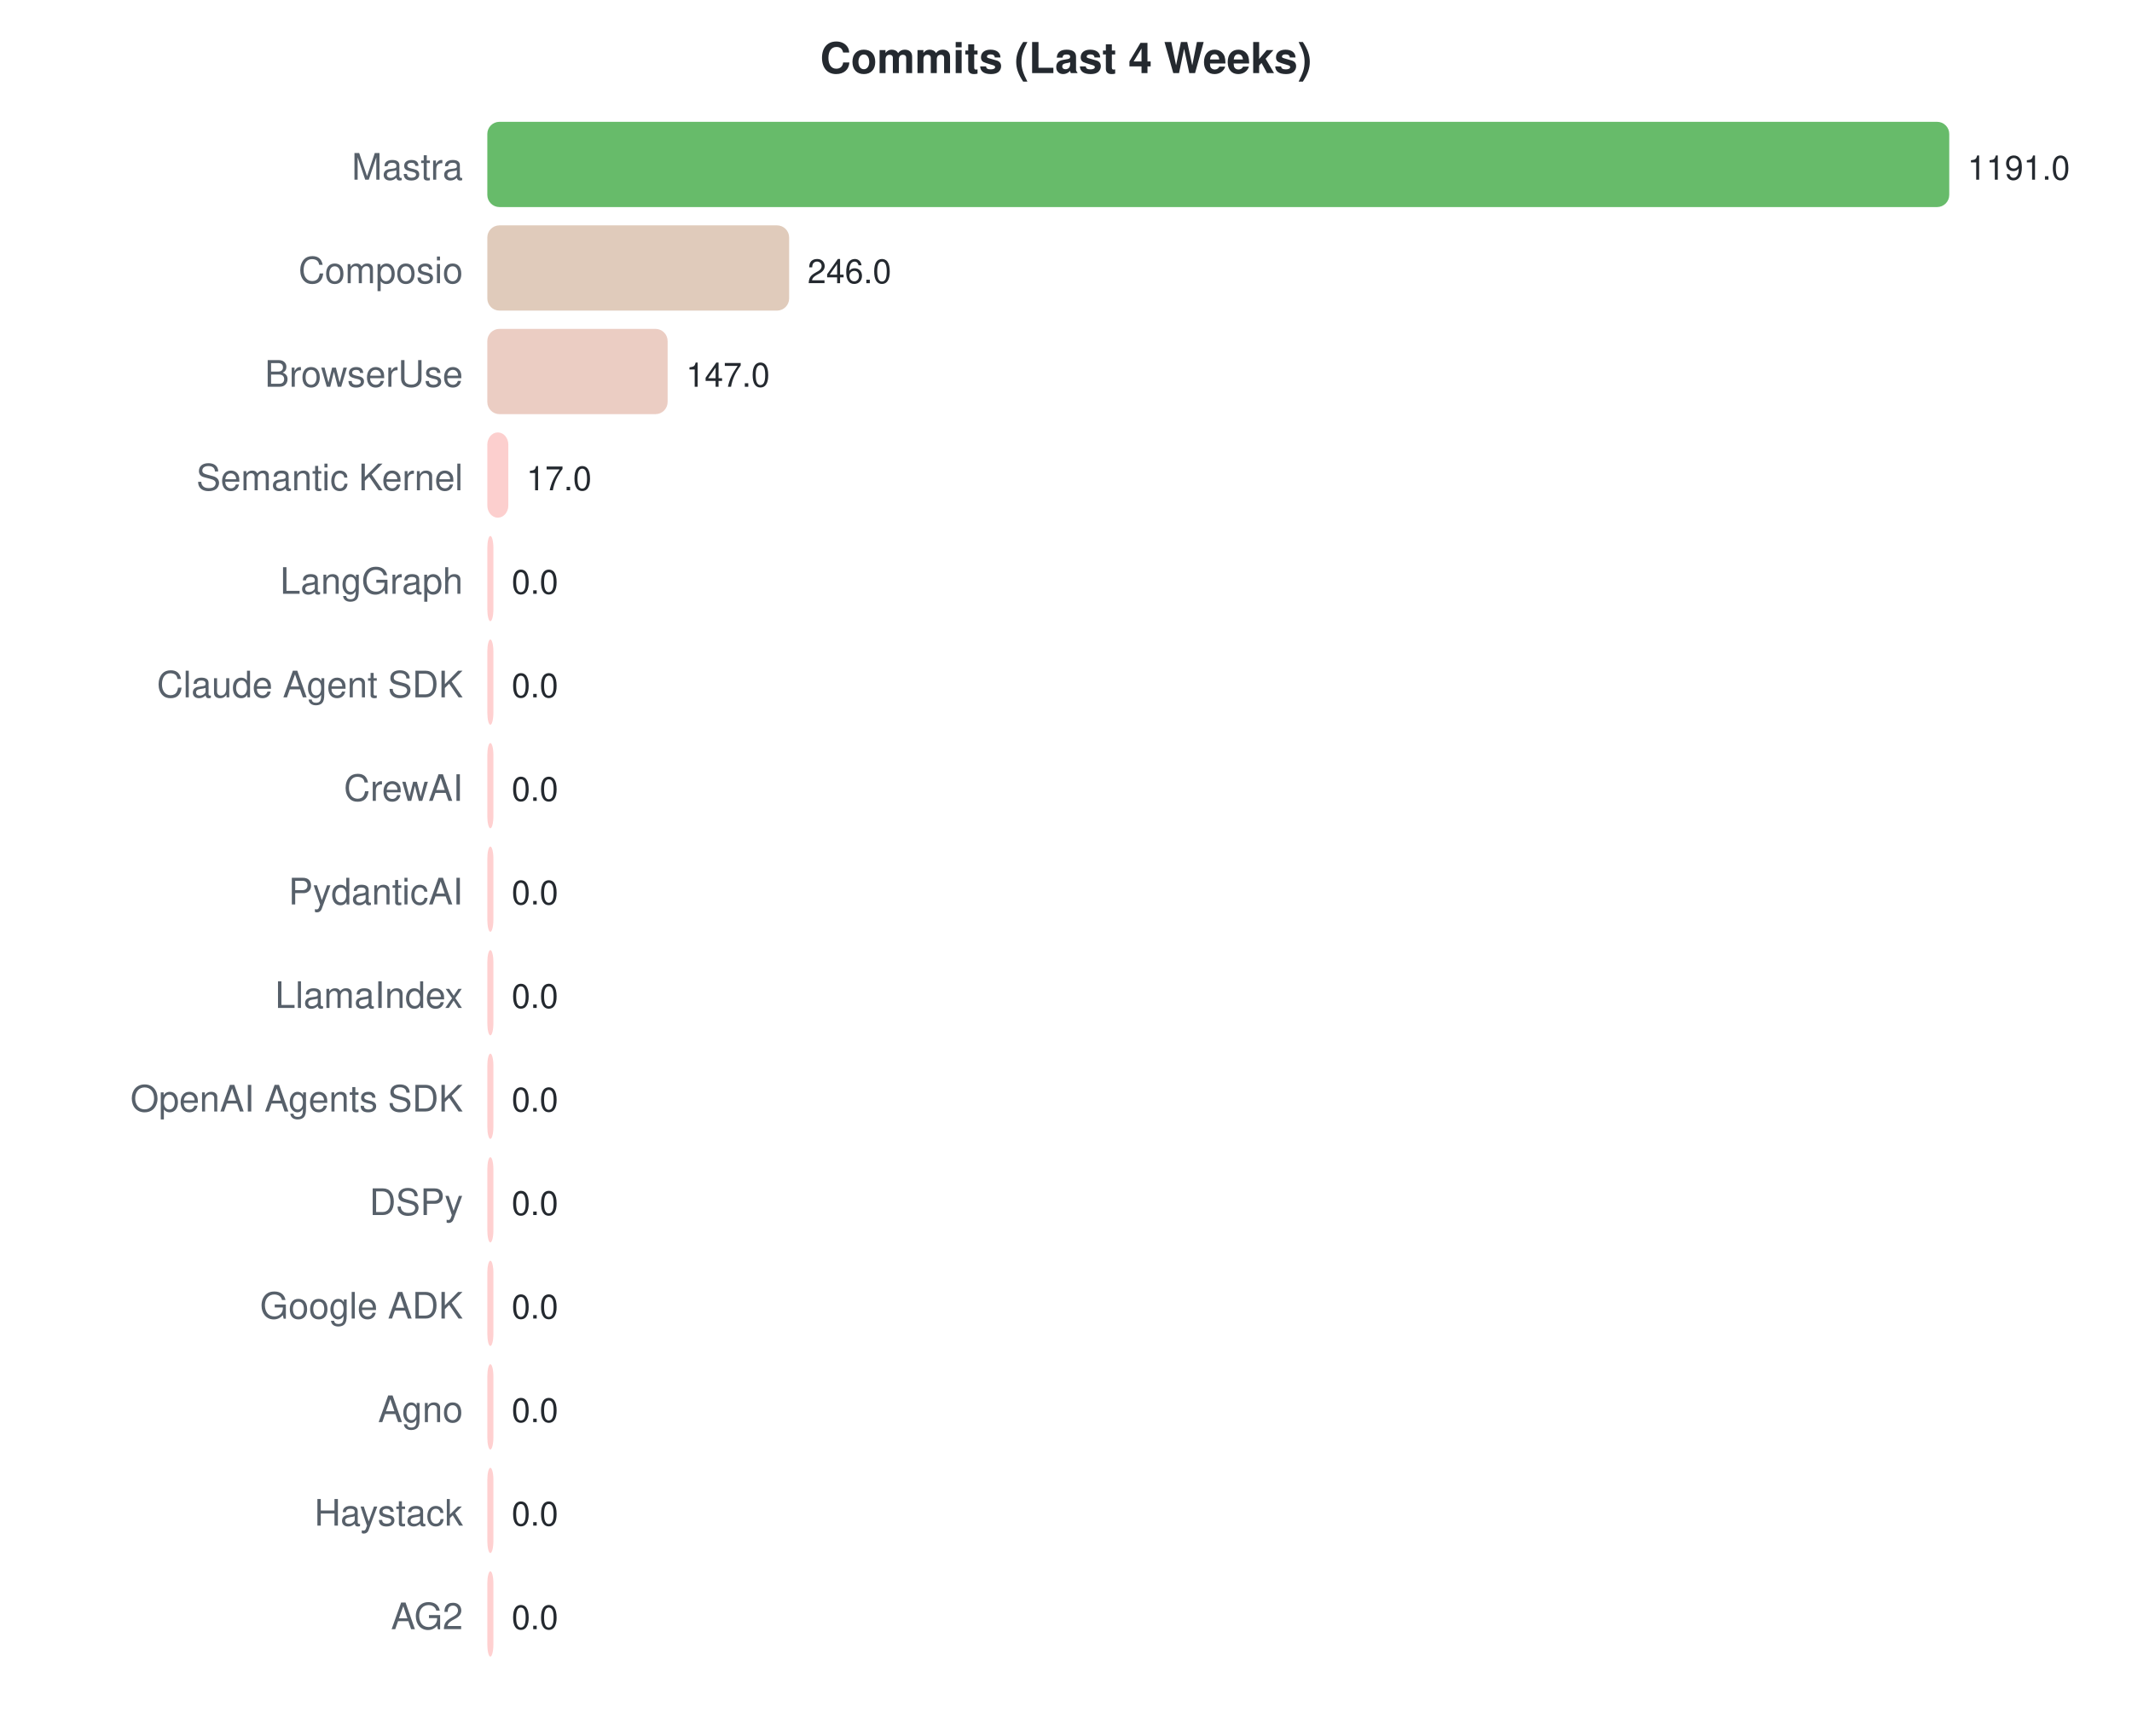
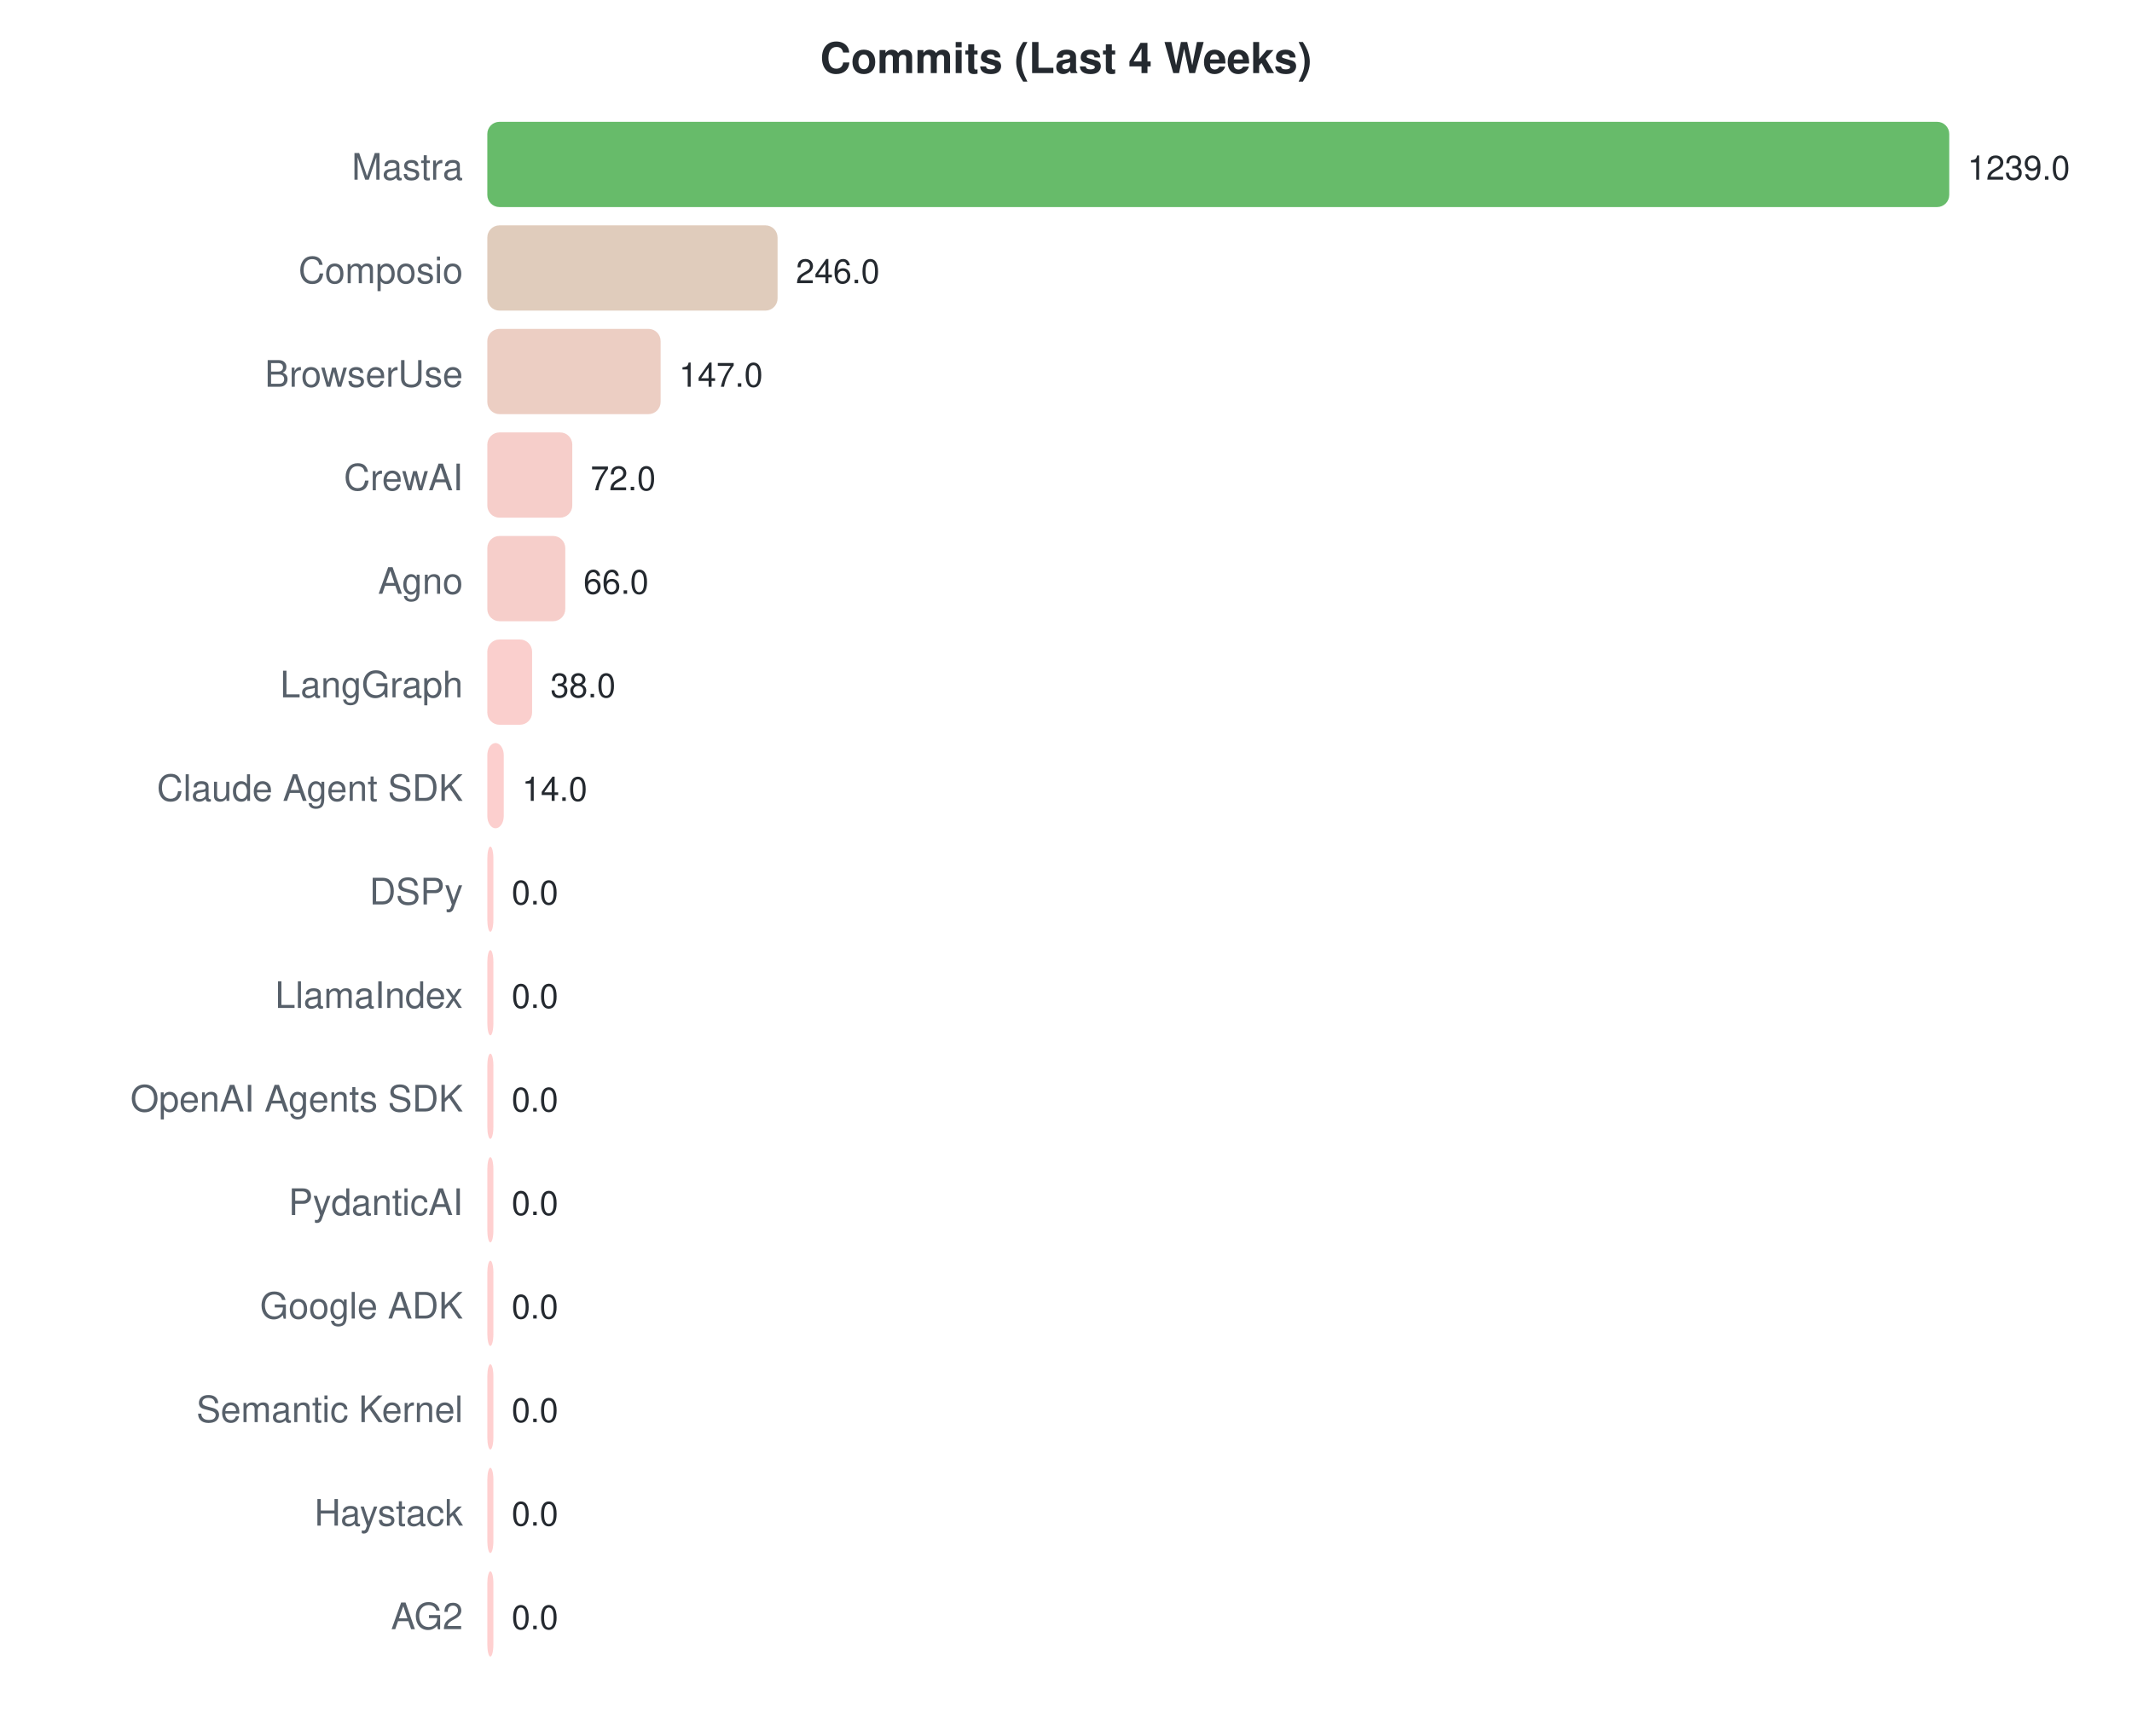
<svg xmlns="http://www.w3.org/2000/svg" width="700" height="570">
  <style>text { font-family: -apple-system, BlinkMacSystemFont, "Segoe UI", Helvetica, Arial, sans-serif; }</style>
  <text x="350" y="24" text-anchor="middle" font-size="14" font-weight="bold" fill="#24292f">Commits (Last 4 Weeks)</text>
  <text x="152" y="59" text-anchor="end" font-size="12" fill="#57606a">Mastra</text>
  <rect x="160" y="40" width="480.0" height="28" rx="4" fill="#4caf50" opacity="0.85" />
-   <text x="646.0" y="59" font-size="11" fill="#24292f">1191.0</text>
+   <text x="646.0" y="59" font-size="11" fill="#24292f">1239.0</text>
  <text x="152" y="93" text-anchor="end" font-size="12" fill="#57606a">Composio</text>
-   <rect x="160" y="74" width="99.1" height="28" rx="4" fill="#dac2af" opacity="0.85" />
-   <text x="265.144" y="93" font-size="11" fill="#24292f">246.0</text>
+   <rect x="160" y="74" width="95.3" height="28" rx="4" fill="#dbc3b0" opacity="0.85" />
+   <text x="261.303" y="93" font-size="11" fill="#24292f">246.0</text>
  <text x="152" y="127" text-anchor="end" font-size="12" fill="#57606a">BrowserUse</text>
-   <rect x="160" y="108" width="59.2" height="28" rx="4" fill="#e8c4b9" opacity="0.85" />
-   <text x="225.244" y="127" font-size="11" fill="#24292f">147.0</text>
-   <text x="152" y="161" text-anchor="end" font-size="12" fill="#57606a">Semantic Kernel</text>
-   <rect x="160" y="142" width="6.9" height="28" rx="4" fill="#fcc7c6" opacity="0.85" />
-   <text x="172.851" y="161" font-size="11" fill="#24292f">17.0</text>
-   <text x="152" y="195" text-anchor="end" font-size="12" fill="#57606a">LangGraph</text>
-   <rect x="160" y="176" width="2.0" height="28" rx="4" fill="#ffc8c8" opacity="0.85" />
-   <text x="168" y="195" font-size="11" fill="#24292f">0.0</text>
-   <text x="152" y="229" text-anchor="end" font-size="12" fill="#57606a">Claude Agent SDK</text>
-   <rect x="160" y="210" width="2.0" height="28" rx="4" fill="#ffc8c8" opacity="0.85" />
-   <text x="168" y="229" font-size="11" fill="#24292f">0.0</text>
-   <text x="152" y="263" text-anchor="end" font-size="12" fill="#57606a">CrewAI</text>
-   <rect x="160" y="244" width="2.0" height="28" rx="4" fill="#ffc8c8" opacity="0.85" />
-   <text x="168" y="263" font-size="11" fill="#24292f">0.0</text>
-   <text x="152" y="297" text-anchor="end" font-size="12" fill="#57606a">PydanticAI</text>
+   <rect x="160" y="108" width="56.9" height="28" rx="4" fill="#e9c5b9" opacity="0.85" />
+   <text x="222.949" y="127" font-size="11" fill="#24292f">147.0</text>
+   <text x="152" y="161" text-anchor="end" font-size="12" fill="#57606a">CrewAI</text>
+   <rect x="160" y="142" width="27.9" height="28" rx="4" fill="#f4c6c1" opacity="0.85" />
+   <text x="193.893" y="161" font-size="11" fill="#24292f">72.0</text>
+   <text x="152" y="195" text-anchor="end" font-size="12" fill="#57606a">Agno</text>
+   <rect x="160" y="176" width="25.6" height="28" rx="4" fill="#f5c6c1" opacity="0.85" />
+   <text x="191.569" y="195" font-size="11" fill="#24292f">66.0</text>
+   <text x="152" y="229" text-anchor="end" font-size="12" fill="#57606a">LangGraph</text>
+   <rect x="160" y="210" width="14.7" height="28" rx="4" fill="#f9c7c4" opacity="0.85" />
+   <text x="180.722" y="229" font-size="11" fill="#24292f">38.0</text>
+   <text x="152" y="263" text-anchor="end" font-size="12" fill="#57606a">Claude Agent SDK</text>
+   <rect x="160" y="244" width="5.4" height="28" rx="4" fill="#fcc7c6" opacity="0.85" />
+   <text x="171.424" y="263" font-size="11" fill="#24292f">14.0</text>
+   <text x="152" y="297" text-anchor="end" font-size="12" fill="#57606a">DSPy</text>
  <rect x="160" y="278" width="2.0" height="28" rx="4" fill="#ffc8c8" opacity="0.85" />
  <text x="168" y="297" font-size="11" fill="#24292f">0.0</text>
  <text x="152" y="331" text-anchor="end" font-size="12" fill="#57606a">LlamaIndex</text>
  <rect x="160" y="312" width="2.0" height="28" rx="4" fill="#ffc8c8" opacity="0.85" />
  <text x="168" y="331" font-size="11" fill="#24292f">0.0</text>
  <text x="152" y="365" text-anchor="end" font-size="12" fill="#57606a">OpenAI Agents SDK</text>
  <rect x="160" y="346" width="2.0" height="28" rx="4" fill="#ffc8c8" opacity="0.85" />
  <text x="168" y="365" font-size="11" fill="#24292f">0.0</text>
-   <text x="152" y="399" text-anchor="end" font-size="12" fill="#57606a">DSPy</text>
+   <text x="152" y="399" text-anchor="end" font-size="12" fill="#57606a">PydanticAI</text>
  <rect x="160" y="380" width="2.0" height="28" rx="4" fill="#ffc8c8" opacity="0.85" />
  <text x="168" y="399" font-size="11" fill="#24292f">0.0</text>
  <text x="152" y="433" text-anchor="end" font-size="12" fill="#57606a">Google ADK</text>
  <rect x="160" y="414" width="2.0" height="28" rx="4" fill="#ffc8c8" opacity="0.85" />
  <text x="168" y="433" font-size="11" fill="#24292f">0.0</text>
-   <text x="152" y="467" text-anchor="end" font-size="12" fill="#57606a">Agno</text>
+   <text x="152" y="467" text-anchor="end" font-size="12" fill="#57606a">Semantic Kernel</text>
  <rect x="160" y="448" width="2.0" height="28" rx="4" fill="#ffc8c8" opacity="0.85" />
  <text x="168" y="467" font-size="11" fill="#24292f">0.0</text>
  <text x="152" y="501" text-anchor="end" font-size="12" fill="#57606a">Haystack</text>
  <rect x="160" y="482" width="2.0" height="28" rx="4" fill="#ffc8c8" opacity="0.85" />
  <text x="168" y="501" font-size="11" fill="#24292f">0.0</text>
  <text x="152" y="535" text-anchor="end" font-size="12" fill="#57606a">AG2</text>
  <rect x="160" y="516" width="2.0" height="28" rx="4" fill="#ffc8c8" opacity="0.85" />
  <text x="168" y="535" font-size="11" fill="#24292f">0.0</text>
</svg>
